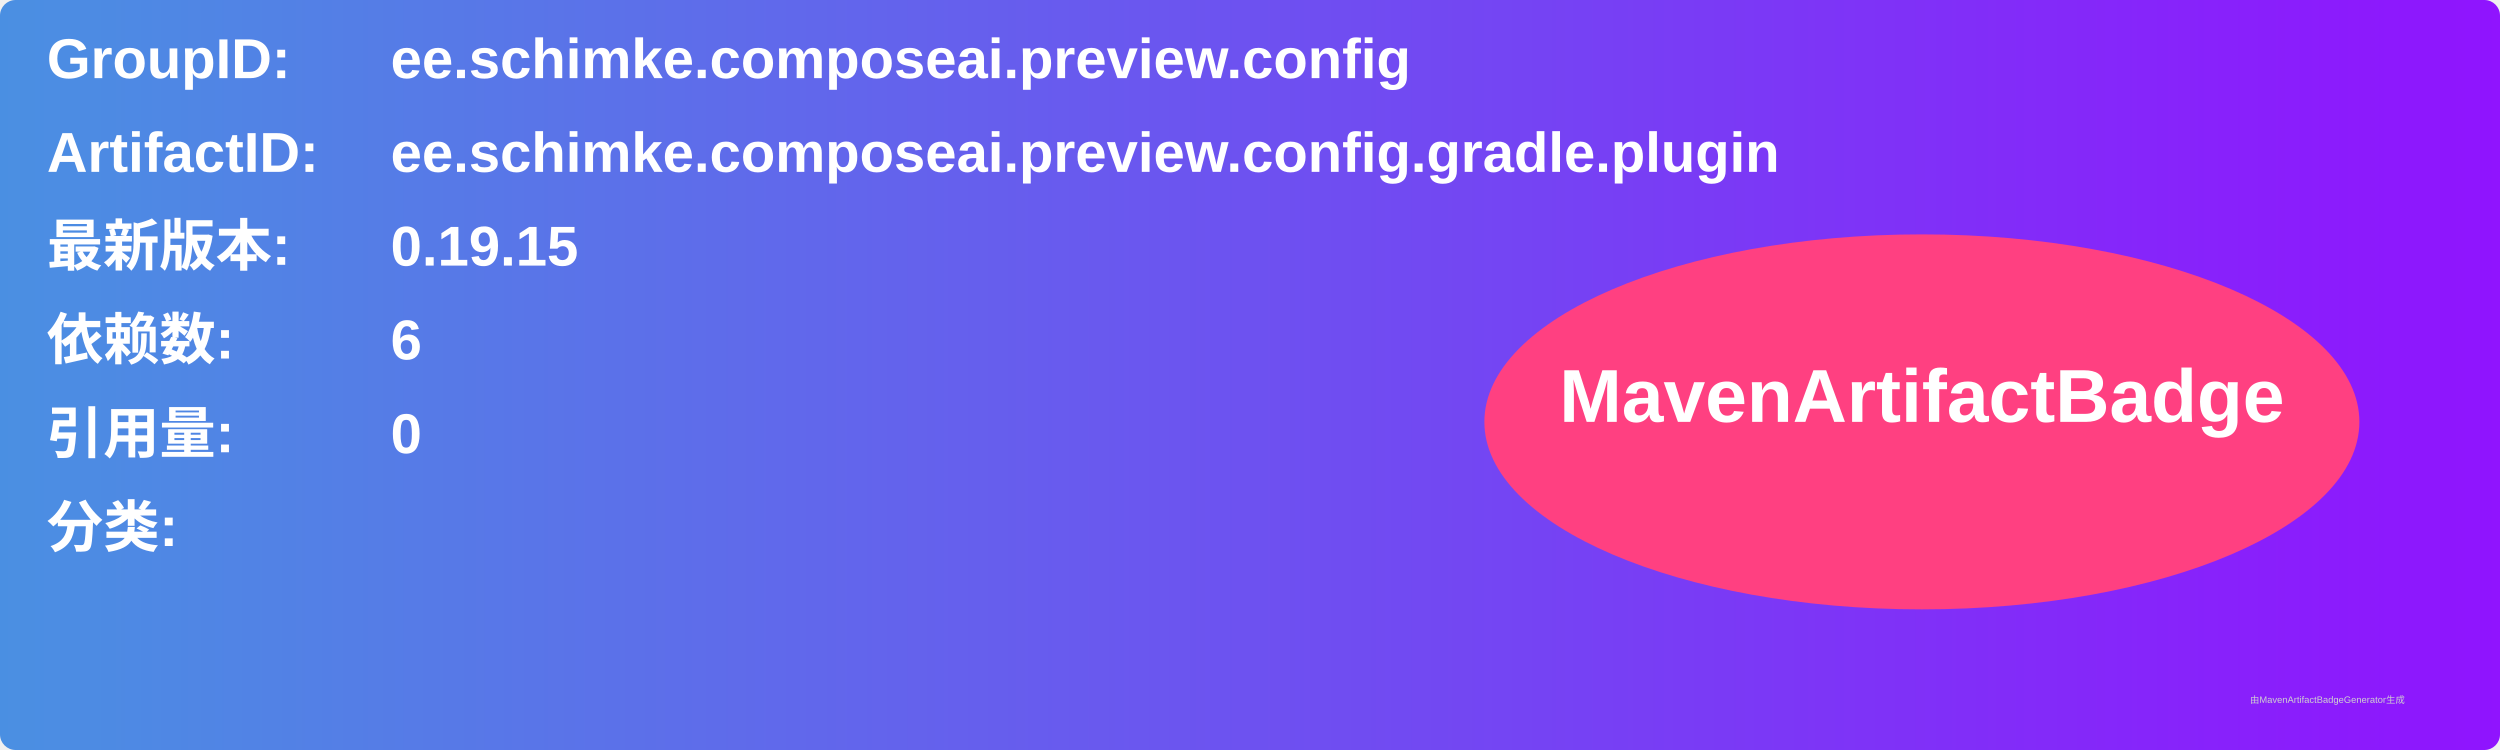
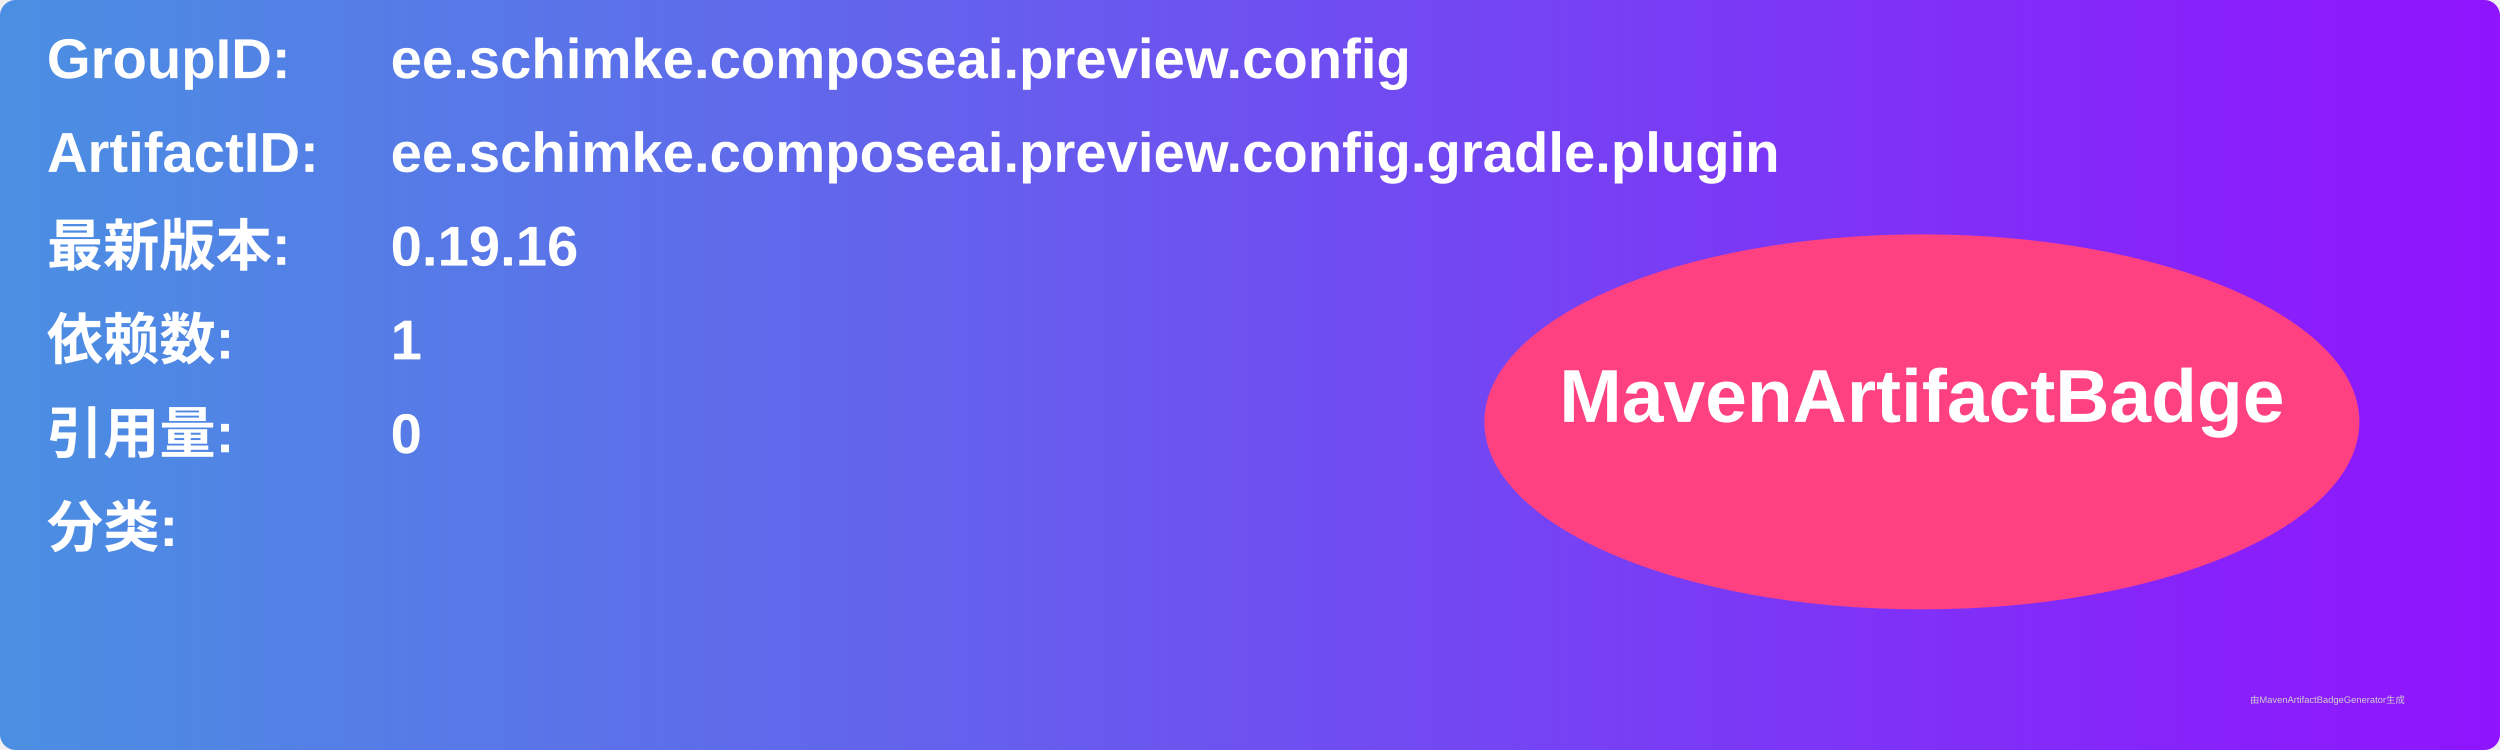
<svg xmlns="http://www.w3.org/2000/svg" width="800" height="240" viewBox="0 0 800 240">
  <linearGradient id="grad" x1="0%" y1="0%" x2="100%" y2="0%">
    <stop offset="0%" stop-color="#4a90e2" />
    <stop offset="100%" stop-color="#9013fe" />
  </linearGradient>
  <rect width="100%" height="100%" rx="5" ry="5" fill="url(#grad)" />
  <g transform="translate(15, 15)">
    <text x="0" y="10" font-family="Arial" font-size="18" fill="white" font-weight="bold" width="260">GroupID:</text>
    <text x="110" y="10" font-family="Arial" font-size="18" fill="white" font-weight="bold" width="460">ee.schimke.composeai.preview.config</text>
    <text x="0" y="40" font-family="Arial" font-size="18" fill="white" font-weight="bold" width="260">ArtifactID:</text>
    <text x="110" y="40" font-family="Arial" font-size="18" fill="white" font-weight="bold" width="460">ee.schimke.composeai.preview.config.gradle.plugin</text>
    <text x="0" y="70" font-family="Arial" font-size="18" fill="white" font-weight="bold">最新版本:</text>
    <text x="110" y="70" font-family="Arial" font-size="18" fill="white" font-weight="bold">
-       <tspan font-weight="bold">0.19.15</tspan>
+       <tspan font-weight="bold">0.19.16</tspan>
    </text>
    <text x="0" y="100" font-family="Arial" font-size="18" fill="white" font-weight="bold">依赖数: </text>
    <text x="110" y="100" font-family="Arial" font-size="18" fill="white">
-       <tspan font-weight="bold">6</tspan>
+       <tspan font-weight="bold">1</tspan>
    </text>
    <text x="0" y="130" font-family="Arial" font-size="18" fill="white" font-weight="bold">引用量: </text>
    <text x="110" y="130" font-family="Arial" font-size="18" fill="white">
      <tspan font-weight="bold">0</tspan>
    </text>
    <text x="0" y="160" font-family="Arial" font-size="18" fill="white" font-weight="bold">分类:</text>
    <text x="10" y="190" font-family="Arial" font-size="10" fill="white">
      <tspan font-weight="bold" />
    </text>
    <ellipse cx="600" cy="120" rx="140" ry="60" fill="#ff4081" />
    <text x="600" y="120" text-anchor="middle" font-family="Arial" font-size="24" fill="white" font-weight="bold">MavenArtifactBadge</text>
  </g>
  <text x="720" y="225" font-family="Arial" font-size="3" fill="#d0d0d0">由MavenArtifactBadgeGenerator生成</text>
</svg>
